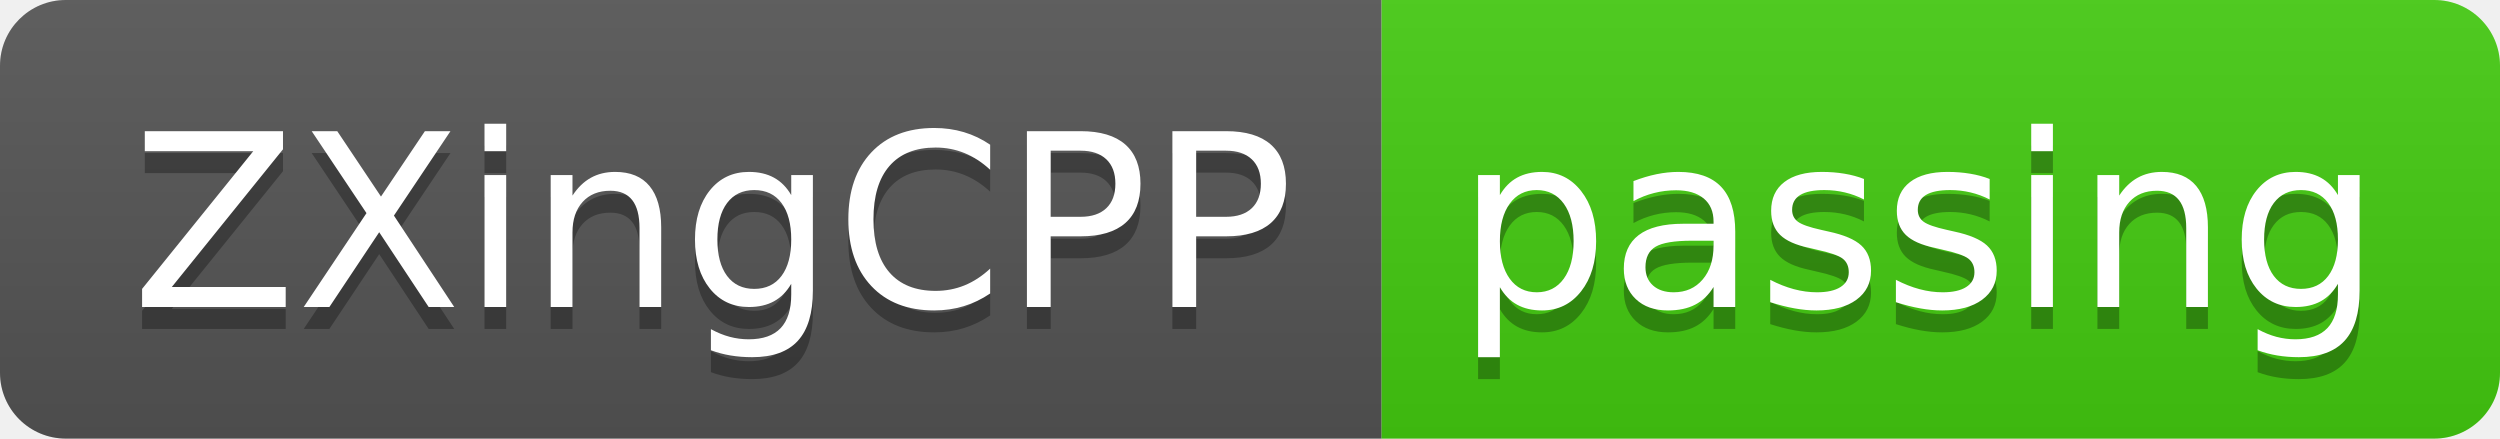
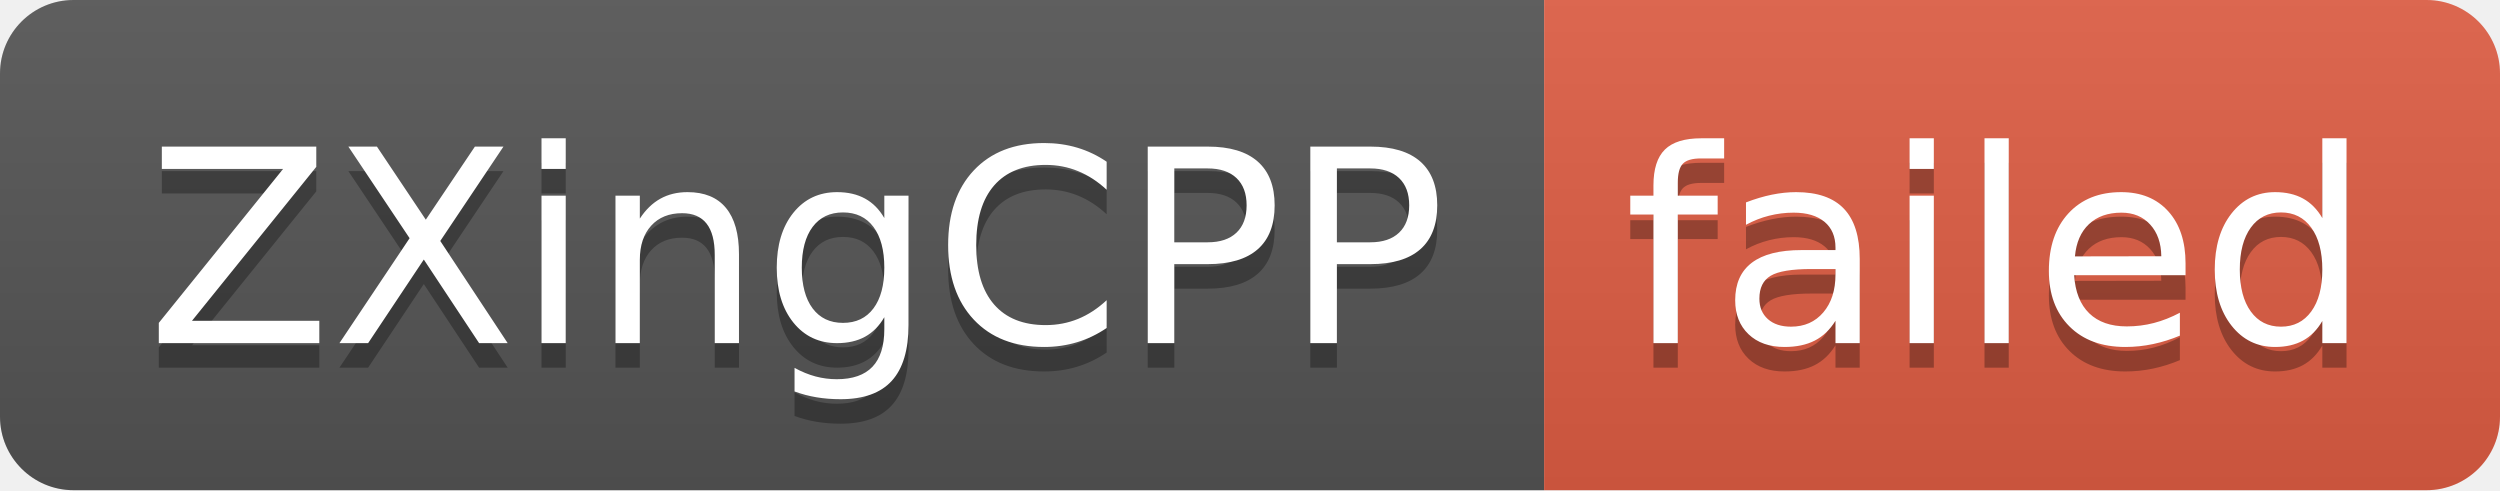
- <svg xmlns="http://www.w3.org/2000/svg" width="114" height="20" role="img" aria-label="ZXingCPP: passing">
+ <svg xmlns="http://www.w3.org/2000/svg" width="102" height="20" role="img" aria-label="ZXingCPP: failed">
  <linearGradient id="s" x2="0" y2="100%">
    <stop offset="0" stop-color="#bbb" stop-opacity=".1" />
    <stop offset="1" stop-opacity=".1" />
  </linearGradient>
  <clipPath id="r">
-     <rect width="114" height="20" rx="3" fill="#fff" />
+     <rect width="102" height="20" rx="3" fill="#fff" />
  </clipPath>
  <g clip-path="url(#r)">
    <rect width="63" height="20" fill="#555" />
-     <rect x="63" width="51" height="20" fill="#4c1" />
-     <rect width="114" height="20" fill="url(#s)" />
+     <rect x="63" width="39" height="20" fill="#e05d44" />
+     <rect width="102" height="20" fill="url(#s)" />
  </g>
  <g fill="#fff" text-anchor="middle" font-family="Verdana,Geneva,DejaVu Sans,sans-serif" text-rendering="geometricPrecision" font-size="110">
    <text aria-hidden="true" x="325" y="150" fill="#010101" fill-opacity=".3" transform="scale(.1)" textLength="530">ZXingCPP</text>
    <text x="325" y="140" transform="scale(.1)" fill="#fff" textLength="530">ZXingCPP</text>
-     <text aria-hidden="true" x="875" y="150" fill="#010101" fill-opacity=".3" transform="scale(.1)" textLength="410">passing</text>
-     <text x="875" y="140" transform="scale(.1)" fill="#fff" textLength="410">passing</text>
+     <text aria-hidden="true" x="815" y="150" fill="#010101" fill-opacity=".3" transform="scale(.1)" textLength="290">failed</text>
+     <text x="815" y="140" transform="scale(.1)" fill="#fff" textLength="290">failed</text>
  </g>
</svg>
